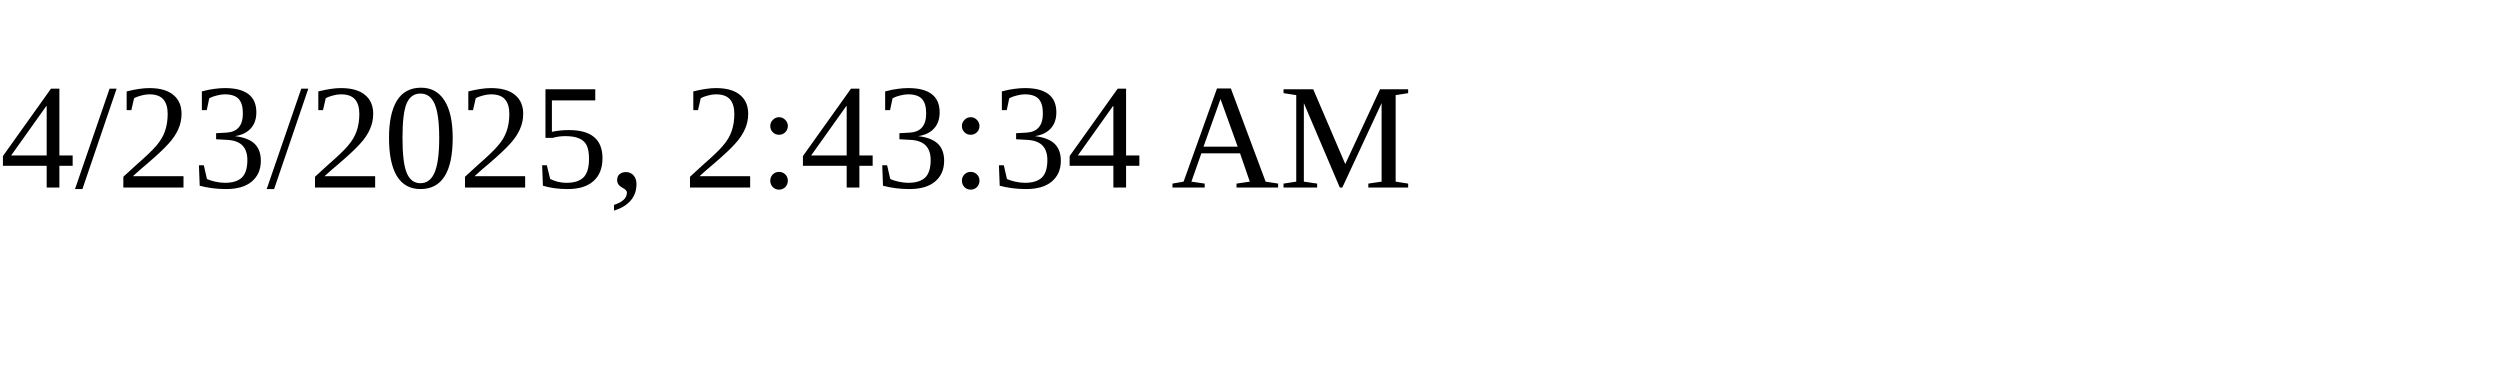
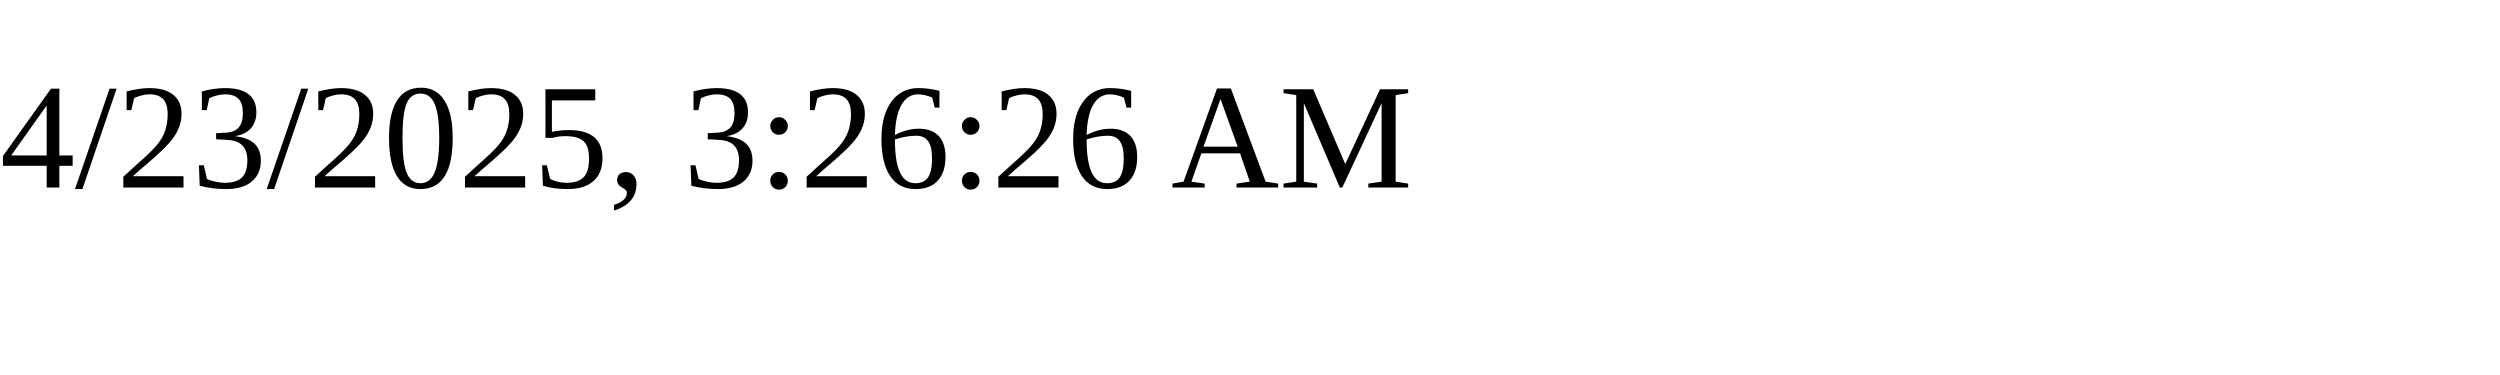
<svg xmlns="http://www.w3.org/2000/svg" height="30" width="200">
-   <text x="0" y="15">4/23/2025, 2:43:34 AM</text>
+   <text x="0" y="15">4/23/2025, 3:26:26 AM</text>
</svg>
